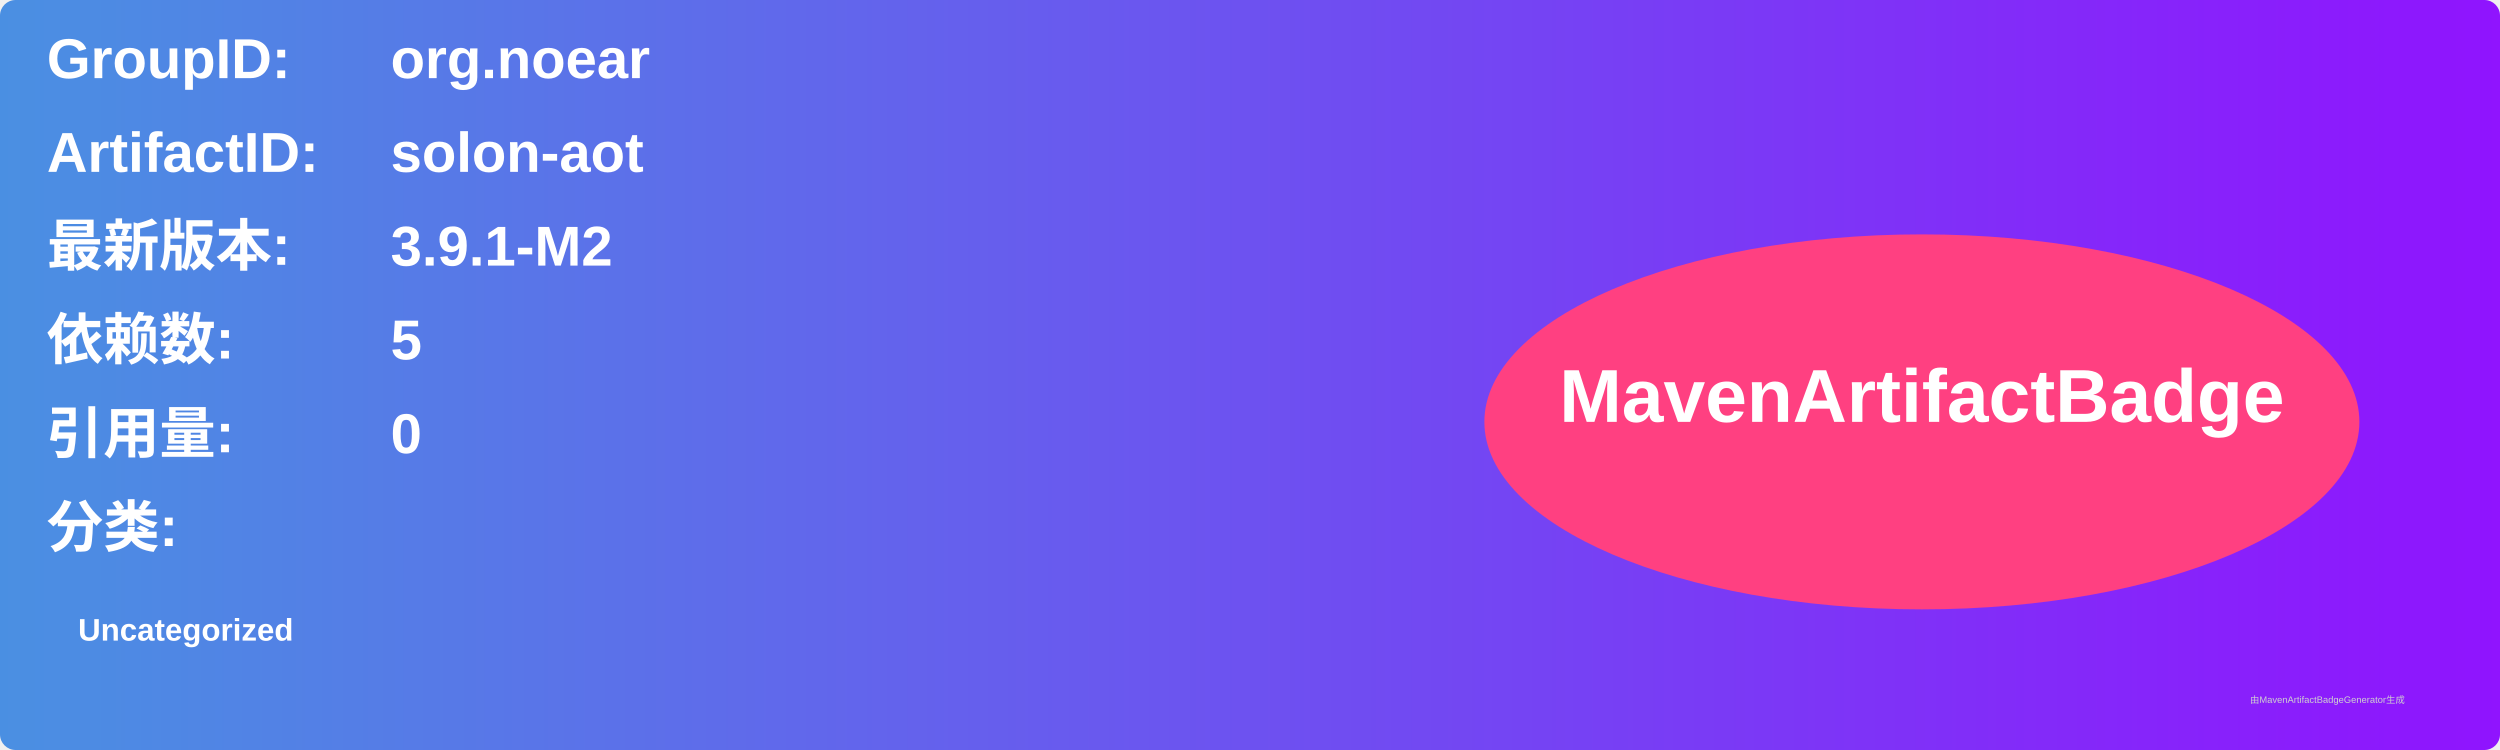
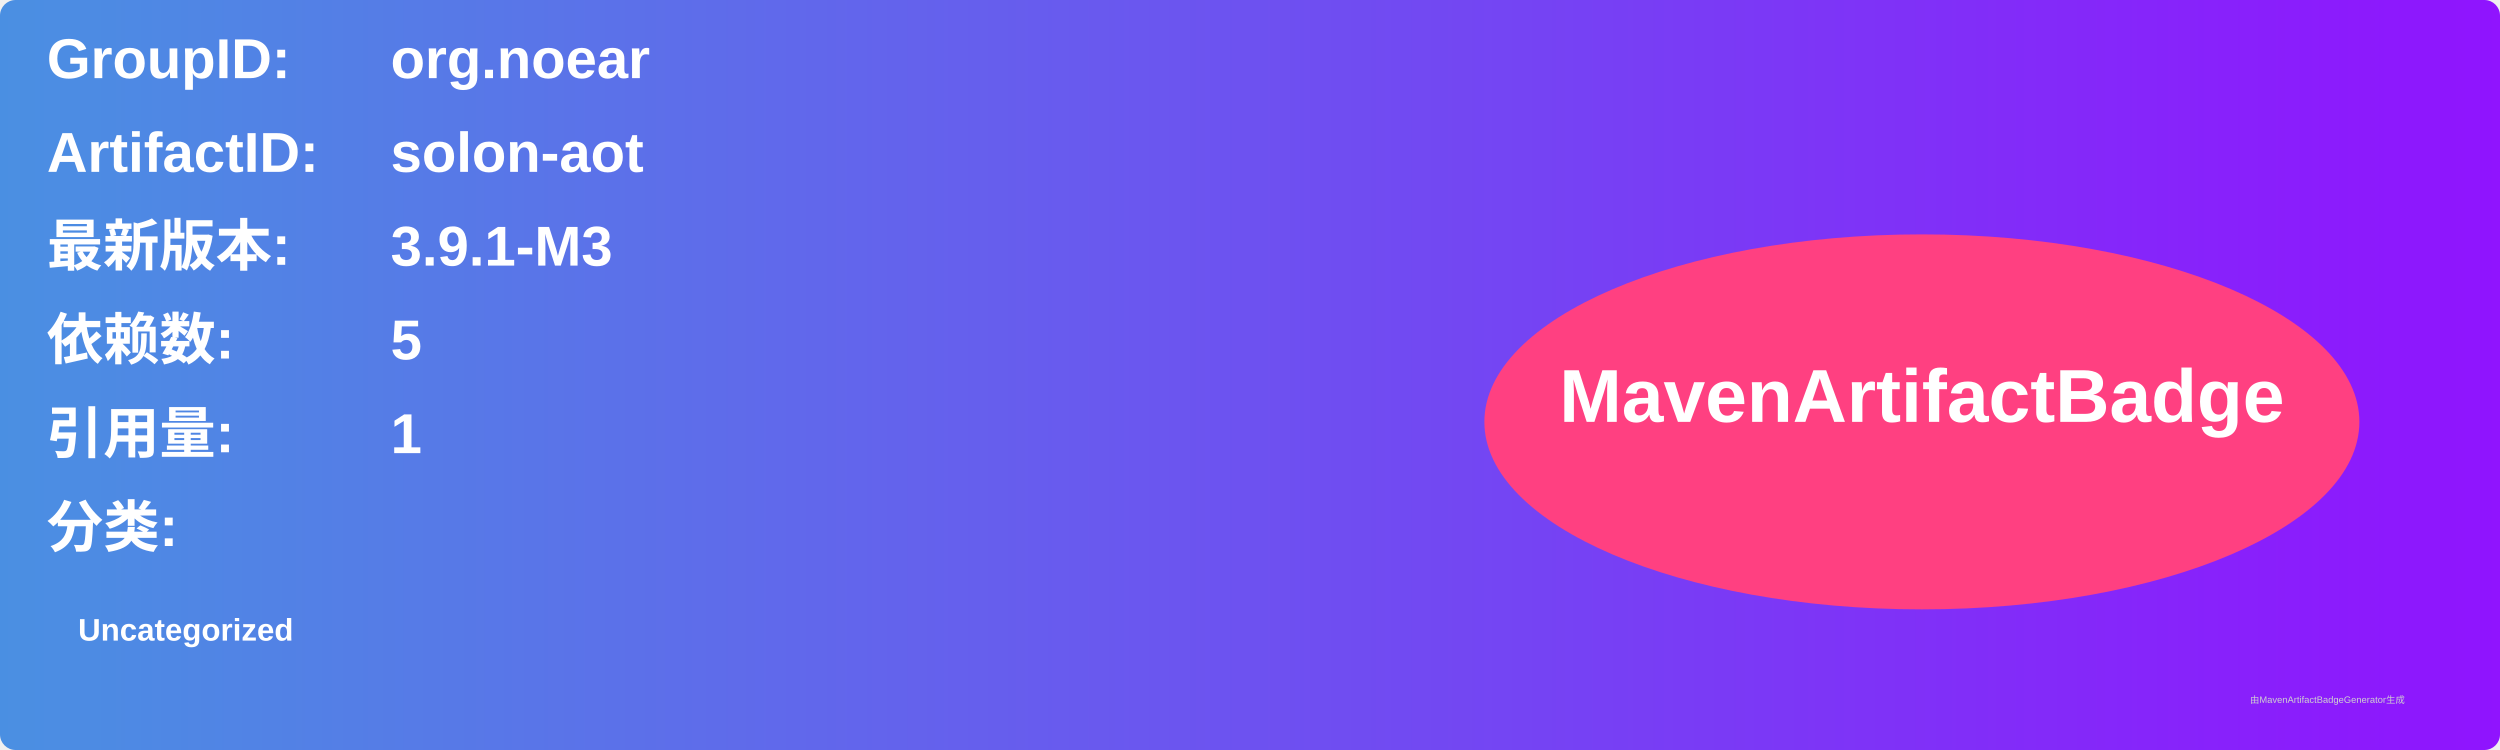
<svg xmlns="http://www.w3.org/2000/svg" width="800" height="240" viewBox="0 0 800 240">
  <linearGradient id="grad" x1="0%" y1="0%" x2="100%" y2="0%">
    <stop offset="0%" stop-color="#4a90e2" />
    <stop offset="100%" stop-color="#9013fe" />
  </linearGradient>
  <rect width="100%" height="100%" rx="5" ry="5" fill="url(#grad)" />
  <g transform="translate(15, 15)">
    <text x="0" y="10" font-family="Arial" font-size="18" fill="white" font-weight="bold" width="260">GroupID:</text>
    <text x="110" y="10" font-family="Arial" font-size="18" fill="white" font-weight="bold" width="460">org.noear</text>
    <text x="0" y="40" font-family="Arial" font-size="18" fill="white" font-weight="bold" width="260">ArtifactID:</text>
    <text x="110" y="40" font-family="Arial" font-size="18" fill="white" font-weight="bold" width="460">solon-aot</text>
    <text x="0" y="70" font-family="Arial" font-size="18" fill="white" font-weight="bold">最新版本:</text>
    <text x="110" y="70" font-family="Arial" font-size="18" fill="white" font-weight="bold">
-       <tspan font-weight="bold">3.9.1-M2</tspan>
+       <tspan font-weight="bold">3.9.1-M3</tspan>
    </text>
    <text x="0" y="100" font-family="Arial" font-size="18" fill="white" font-weight="bold">依赖数: </text>
    <text x="110" y="100" font-family="Arial" font-size="18" fill="white">
      <tspan font-weight="bold">5</tspan>
    </text>
    <text x="0" y="130" font-family="Arial" font-size="18" fill="white" font-weight="bold">引用量: </text>
    <text x="110" y="130" font-family="Arial" font-size="18" fill="white">
-       <tspan font-weight="bold">0</tspan>
+       <tspan font-weight="bold">1</tspan>
    </text>
    <text x="0" y="160" font-family="Arial" font-size="18" fill="white" font-weight="bold">分类:</text>
    <text x="10" y="190" font-family="Arial" font-size="10" fill="white">
      <tspan font-weight="bold">Uncategorized</tspan>
    </text>
    <ellipse cx="600" cy="120" rx="140" ry="60" fill="#ff4081" />
    <text x="600" y="120" text-anchor="middle" font-family="Arial" font-size="24" fill="white" font-weight="bold">MavenArtifactBadge</text>
  </g>
  <text x="720" y="225" font-family="Arial" font-size="3" fill="#d0d0d0">由MavenArtifactBadgeGenerator生成</text>
</svg>
